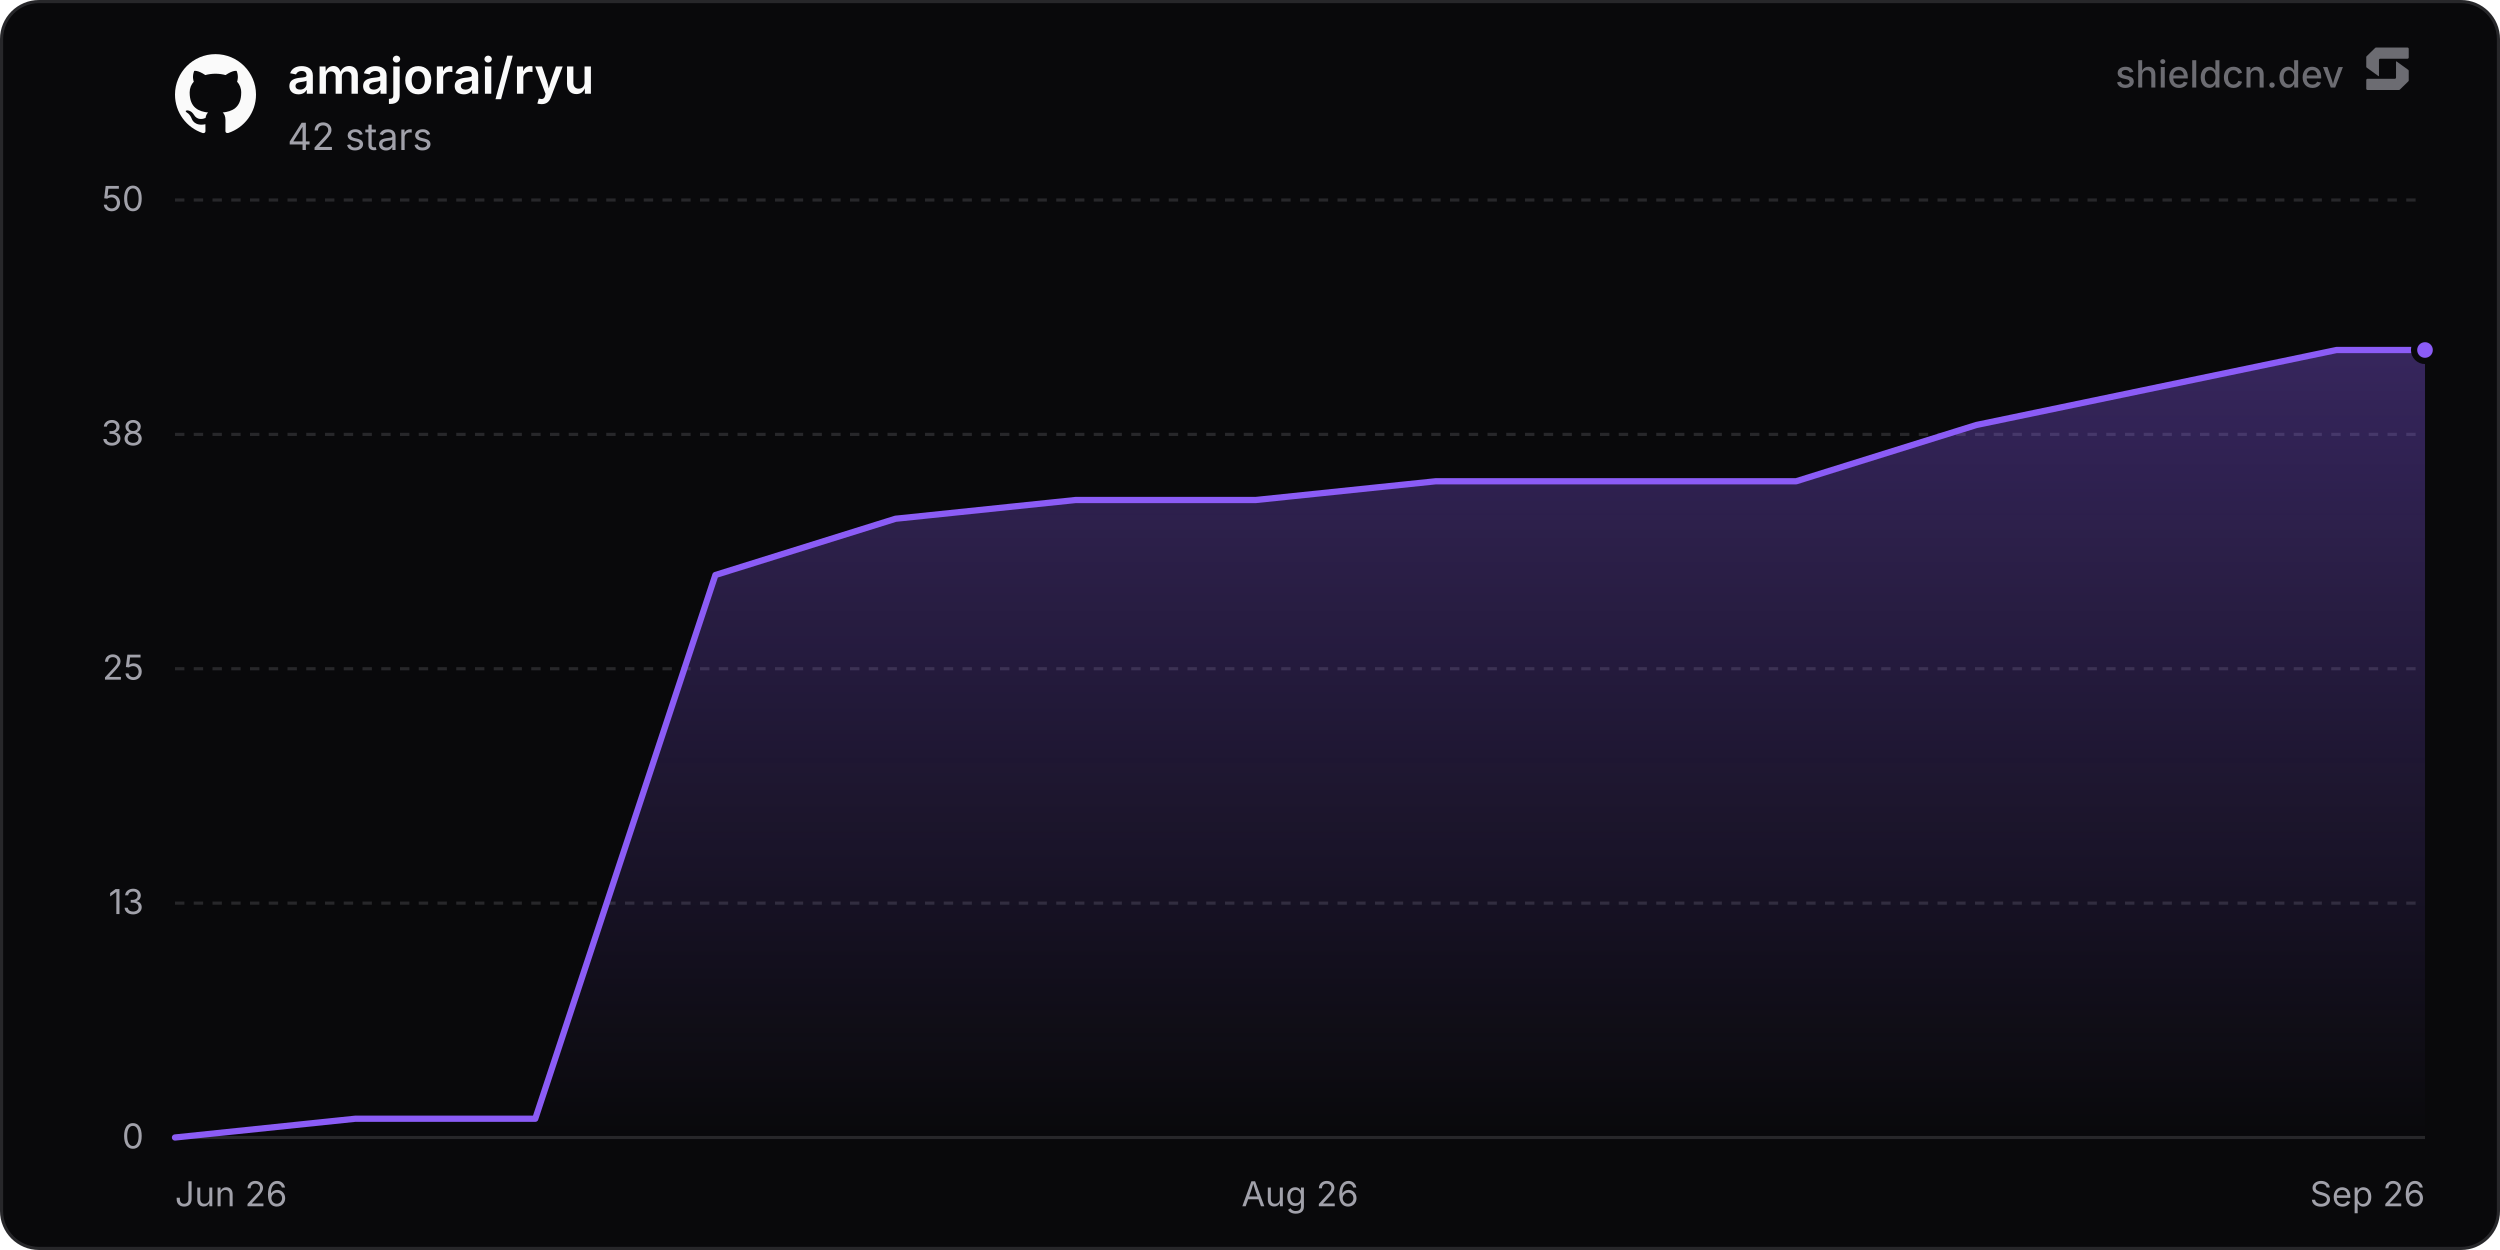
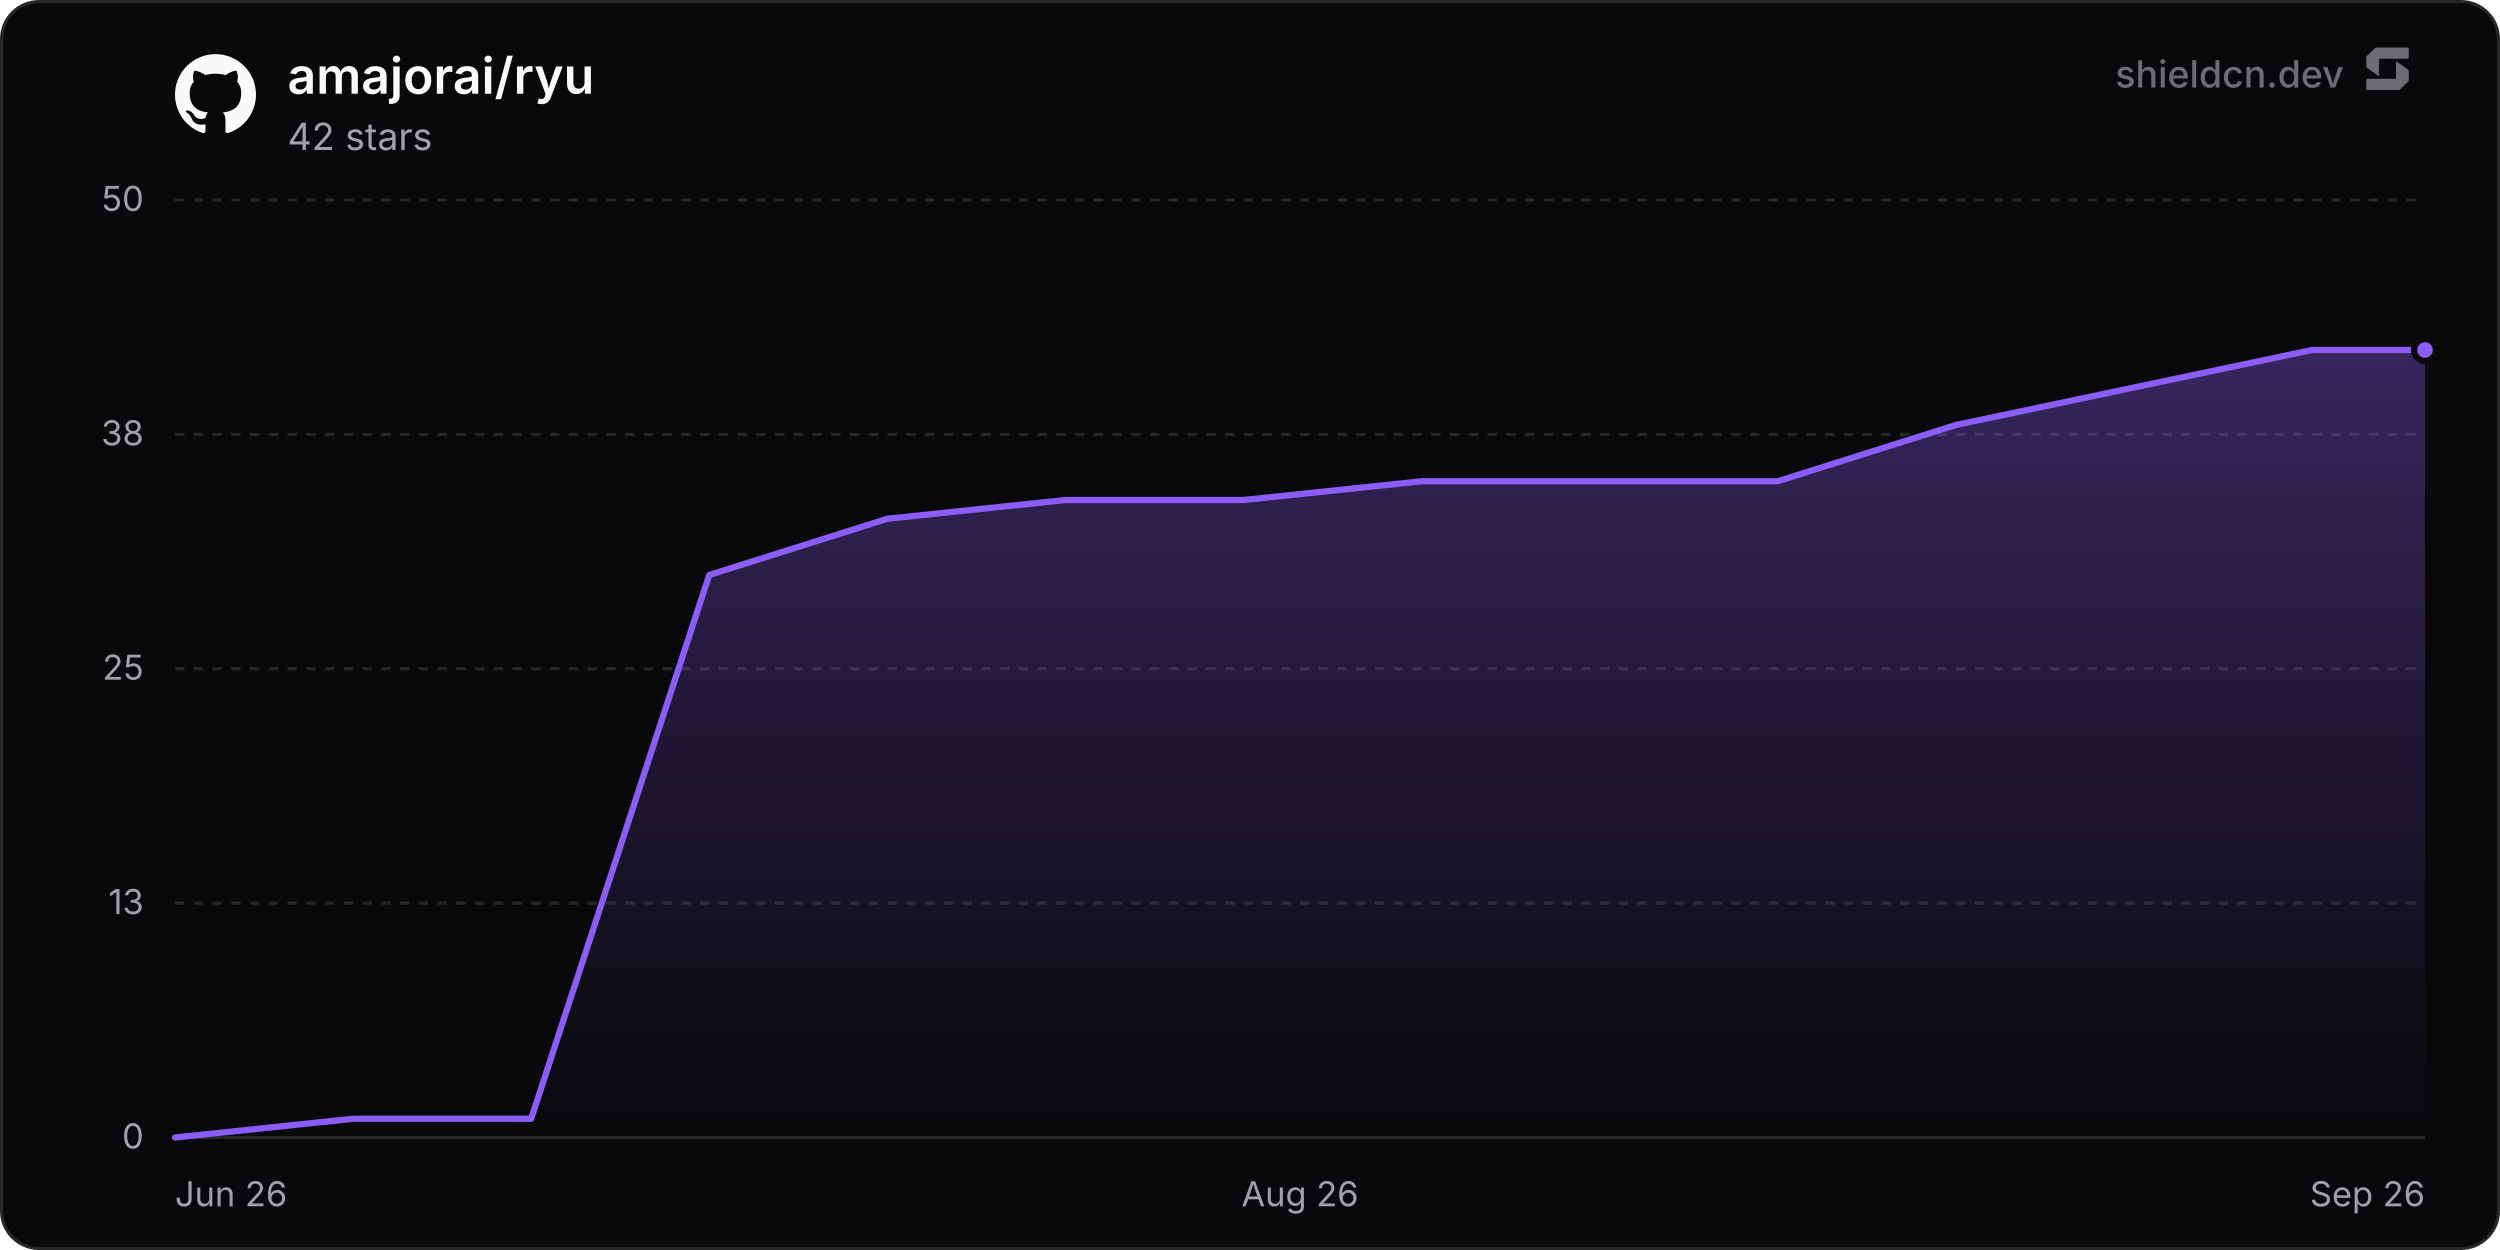
<svg xmlns="http://www.w3.org/2000/svg" width="800" height="400" viewBox="0 0 800 400" role="img" aria-label="amajorai/ryu">
  <defs>
    <linearGradient id="chartFill0" x1="0" y1="0" x2="0" y2="1">
      <stop offset="0%" stop-color="rgba(139, 92, 246, 0.35)" />
      <stop offset="100%" stop-color="rgba(139, 92, 246, 0)" />
    </linearGradient>
  </defs>
  <rect x="0.5" y="0.5" width="799" height="399" rx="12" fill="#09090b" stroke="#27272a" stroke-width="1" />
  <line x1="56" y1="364" x2="776" y2="364" stroke="#27272a" stroke-width="1" />
  <text x="46" y="367.5" text-anchor="end" font-size="11" fill="#a1a1aa" font-family="'Inter', ui-sans-serif, system-ui, -apple-system, BlinkMacSystemFont, 'Segoe UI', Roboto, Helvetica, Arial, sans-serif">0</text>
  <line x1="56" y1="289" x2="776" y2="289" stroke="#27272a" stroke-width="1" stroke-dasharray="3 3" />
  <text x="46" y="292.5" text-anchor="end" font-size="11" fill="#a1a1aa" font-family="'Inter', ui-sans-serif, system-ui, -apple-system, BlinkMacSystemFont, 'Segoe UI', Roboto, Helvetica, Arial, sans-serif">13</text>
  <line x1="56" y1="214" x2="776" y2="214" stroke="#27272a" stroke-width="1" stroke-dasharray="3 3" />
  <text x="46" y="217.5" text-anchor="end" font-size="11" fill="#a1a1aa" font-family="'Inter', ui-sans-serif, system-ui, -apple-system, BlinkMacSystemFont, 'Segoe UI', Roboto, Helvetica, Arial, sans-serif">25</text>
  <line x1="56" y1="139" x2="776" y2="139" stroke="#27272a" stroke-width="1" stroke-dasharray="3 3" />
  <text x="46" y="142.5" text-anchor="end" font-size="11" fill="#a1a1aa" font-family="'Inter', ui-sans-serif, system-ui, -apple-system, BlinkMacSystemFont, 'Segoe UI', Roboto, Helvetica, Arial, sans-serif">38</text>
  <line x1="56" y1="64" x2="776" y2="64" stroke="#27272a" stroke-width="1" stroke-dasharray="3 3" />
  <text x="46" y="67.5" text-anchor="end" font-size="11" fill="#a1a1aa" font-family="'Inter', ui-sans-serif, system-ui, -apple-system, BlinkMacSystemFont, 'Segoe UI', Roboto, Helvetica, Arial, sans-serif">50</text>
  <text x="56" y="386" text-anchor="start" font-size="11" fill="#a1a1aa" font-family="'Inter', ui-sans-serif, system-ui, -apple-system, BlinkMacSystemFont, 'Segoe UI', Roboto, Helvetica, Arial, sans-serif">Jun 26</text>
  <text x="416" y="386" text-anchor="middle" font-size="11" fill="#a1a1aa" font-family="'Inter', ui-sans-serif, system-ui, -apple-system, BlinkMacSystemFont, 'Segoe UI', Roboto, Helvetica, Arial, sans-serif">Aug 26</text>
  <text x="776" y="386" text-anchor="end" font-size="11" fill="#a1a1aa" font-family="'Inter', ui-sans-serif, system-ui, -apple-system, BlinkMacSystemFont, 'Segoe UI', Roboto, Helvetica, Arial, sans-serif">Sep 26</text>
-   <path d="M56 364 L113.64 358 L171.28 358 L228.93 184 L286.57 166 L344.21 160 L401.85 160 L459.49 154 L517.14 154 L574.78 154 L632.42 136 L690.06 124 L747.7 112 L776 112 L776 364 L56 364 Z" fill="url(#chartFill0)" />
-   <path d="M56 364 L113.64 358 L171.28 358 L228.93 184 L286.57 166 L344.21 160 L401.85 160 L459.49 154 L517.14 154 L574.78 154 L632.42 136 L690.06 124 L747.7 112 L776 112" fill="none" stroke="#8b5cf6" stroke-width="2" stroke-linejoin="round" stroke-linecap="round" />
+   <path d="M56 364 L112.99 358 L169.97 358 L226.96 184 L283.94 166 L340.93 160 L397.92 160 L454.9 154 L511.89 154 L568.87 154 L625.86 136 L682.85 124 L739.83 112 L776 112 L776 364 L56 364 Z" fill="url(#chartFill0)" />
+   <path d="M56 364 L112.99 358 L169.97 358 L226.96 184 L283.94 166 L340.93 160 L397.92 160 L454.9 154 L511.89 154 L568.87 154 L625.86 136 L682.85 124 L739.83 112 L776 112" fill="none" stroke="#8b5cf6" stroke-width="2" stroke-linejoin="round" stroke-linecap="round" />
  <circle cx="776" cy="112" r="3.5" fill="#8b5cf6" stroke="#09090b" stroke-width="2" />
  <g transform="translate(56, 17) scale(1.08)" fill="#fafafa">
    <path d="M12 .297c-6.63 0-12 5.373-12 12 0 5.303 3.438 9.8 8.205 11.385.6.113.82-.258.82-.577 0-.285-.01-1.04-.015-2.04-3.338.724-4.042-1.61-4.042-1.61C4.422 18.07 3.633 17.7 3.633 17.7c-1.087-.744.084-.729.084-.729 1.205.084 1.838 1.236 1.838 1.236 1.07 1.835 2.809 1.305 3.495.998.108-.776.417-1.305.76-1.605-2.665-.3-5.466-1.332-5.466-5.93 0-1.31.465-2.38 1.235-3.22-.135-.303-.54-1.523.105-3.176 0 0 1.005-.322 3.3 1.23.96-.267 1.98-.399 3-.405 1.02.006 2.04.138 3 .405 2.28-1.552 3.285-1.23 3.285-1.23.645 1.653.24 2.873.12 3.176.765.84 1.23 1.91 1.23 3.22 0 4.61-2.805 5.625-5.475 5.92.42.36.81 1.096.81 2.22 0 1.606-.015 2.896-.015 3.286 0 .315.21.69.825.57C20.565 22.092 24 17.592 24 12.297c0-6.627-5.373-12-12-12" />
  </g>
  <text x="92" y="30" font-size="16" font-weight="600" fill="#fafafa" font-family="'Inter', ui-sans-serif, system-ui, -apple-system, BlinkMacSystemFont, 'Segoe UI', Roboto, Helvetica, Arial, sans-serif">amajorai/ryu</text>
  <text x="92" y="48" font-size="12" fill="#a1a1aa" font-family="'Inter', ui-sans-serif, system-ui, -apple-system, BlinkMacSystemFont, 'Segoe UI', Roboto, Helvetica, Arial, sans-serif">42 stars</text>
  <g fill-opacity="0.65">
    <text x="750" y="28" text-anchor="end" font-size="12" font-weight="500" fill="#a1a1aa" font-family="'Inter', ui-sans-serif, system-ui, -apple-system, BlinkMacSystemFont, 'Segoe UI', Roboto, Helvetica, Arial, sans-serif">shieldcn.dev</text>
    <g transform="translate(756, 14) scale(0.01)" fill="#a1a1aa">
      <path d="M1088.4,565.1c-6.5-4.7-15.5,0-15.5,7.9v510.2c0,21.3-18.1,38.6-40.4,38.6H160.9c-22.3,0-40.4,17.3-40.4,38.6v280.8c0,21.3,18.1,38.6,40.4,38.6h1004.5c10.8,0,21.2-4.2,28.8-11.6l273.4-266.3c7.4-7.2,11.6-16.9,11.6-27v-308.7c0-12.1-5.9-23.5-16.1-30.8l-374.7-270.3Z" />
      <path d="M511.2,1035.9c6.5,4.7,15.5,0,15.5-7.9v-510.2c0-21.3,18.1-38.6,40.4-38.6h871.7c22.3,0,40.4-17.3,40.4-38.6V159.7c0-21.3-18.1-38.6-40.4-38.6H434.3c-10.8,0-21.2,4.2-28.8,11.6L132,399c-7.4,7.2-11.6,16.9-11.6,27v308.7c0,12.1,5.9,23.5,16.1,30.8l374.7,270.3Z" />
    </g>
  </g>
</svg>
